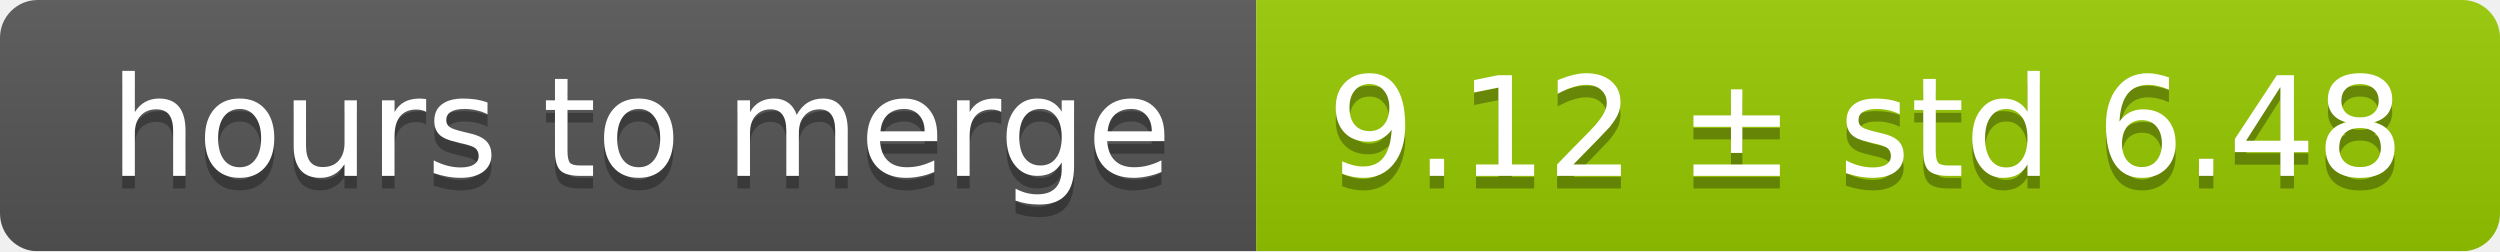
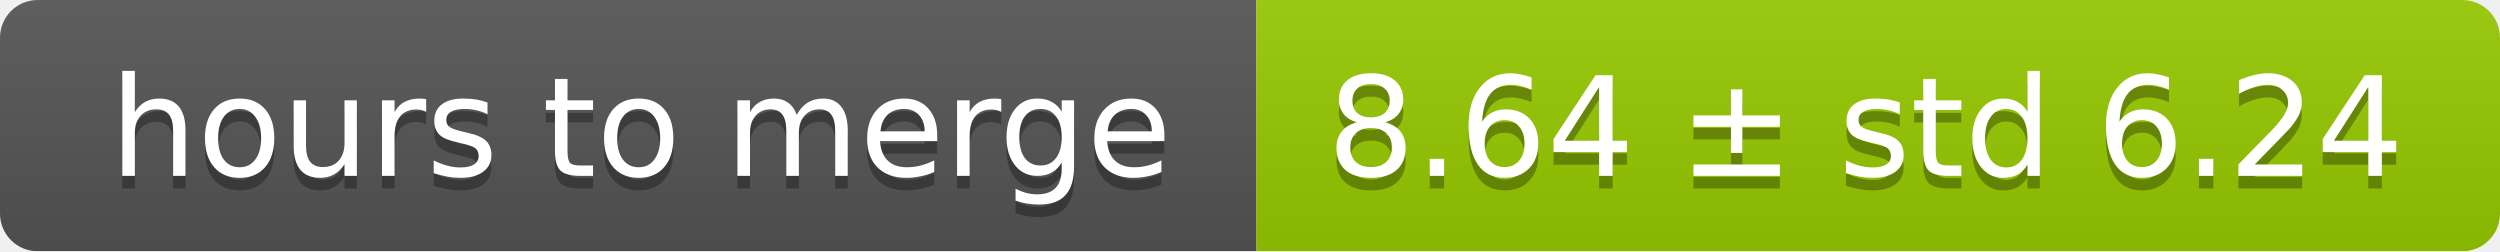
<svg xmlns="http://www.w3.org/2000/svg" width="199" height="20">
  <linearGradient id="smooth" x2="0" y2="100%">
    <stop offset="0" stop-color="#bbb" stop-opacity=".1" />
    <stop offset="1" stop-opacity=".1" />
  </linearGradient>
  <mask id="round">
    <rect width="199" height="20" rx="3" fill="#fff" />
  </mask>
  <g mask="url(#round)">
    <rect width="100" height="20" fill="#555" />
    <rect x="100" width="99" height="20" fill="#97ca00" />
    <rect width="199" height="20" fill="url(#smooth)" />
  </g>
  <g fill="#fff" text-anchor="middle" font-family="DejaVu Sans,Verdana,Geneva,sans-serif" font-size="11">
    <text x="51" y="15" fill="#010101" fill-opacity=".3">hours to merge</text>
    <text x="51" y="14">hours to merge</text>
-     <text x="148.5" y="15" fill="#010101" fill-opacity=".3">9.12 ± std 6.48</text>
-     <text x="148.5" y="14">9.12 ± std 6.48</text>
+     <text x="148.5" y="15" fill="#010101" fill-opacity=".3">8.64 ± std 6.24</text>
+     <text x="148.5" y="14">8.64 ± std 6.24</text>
  </g>
</svg>
